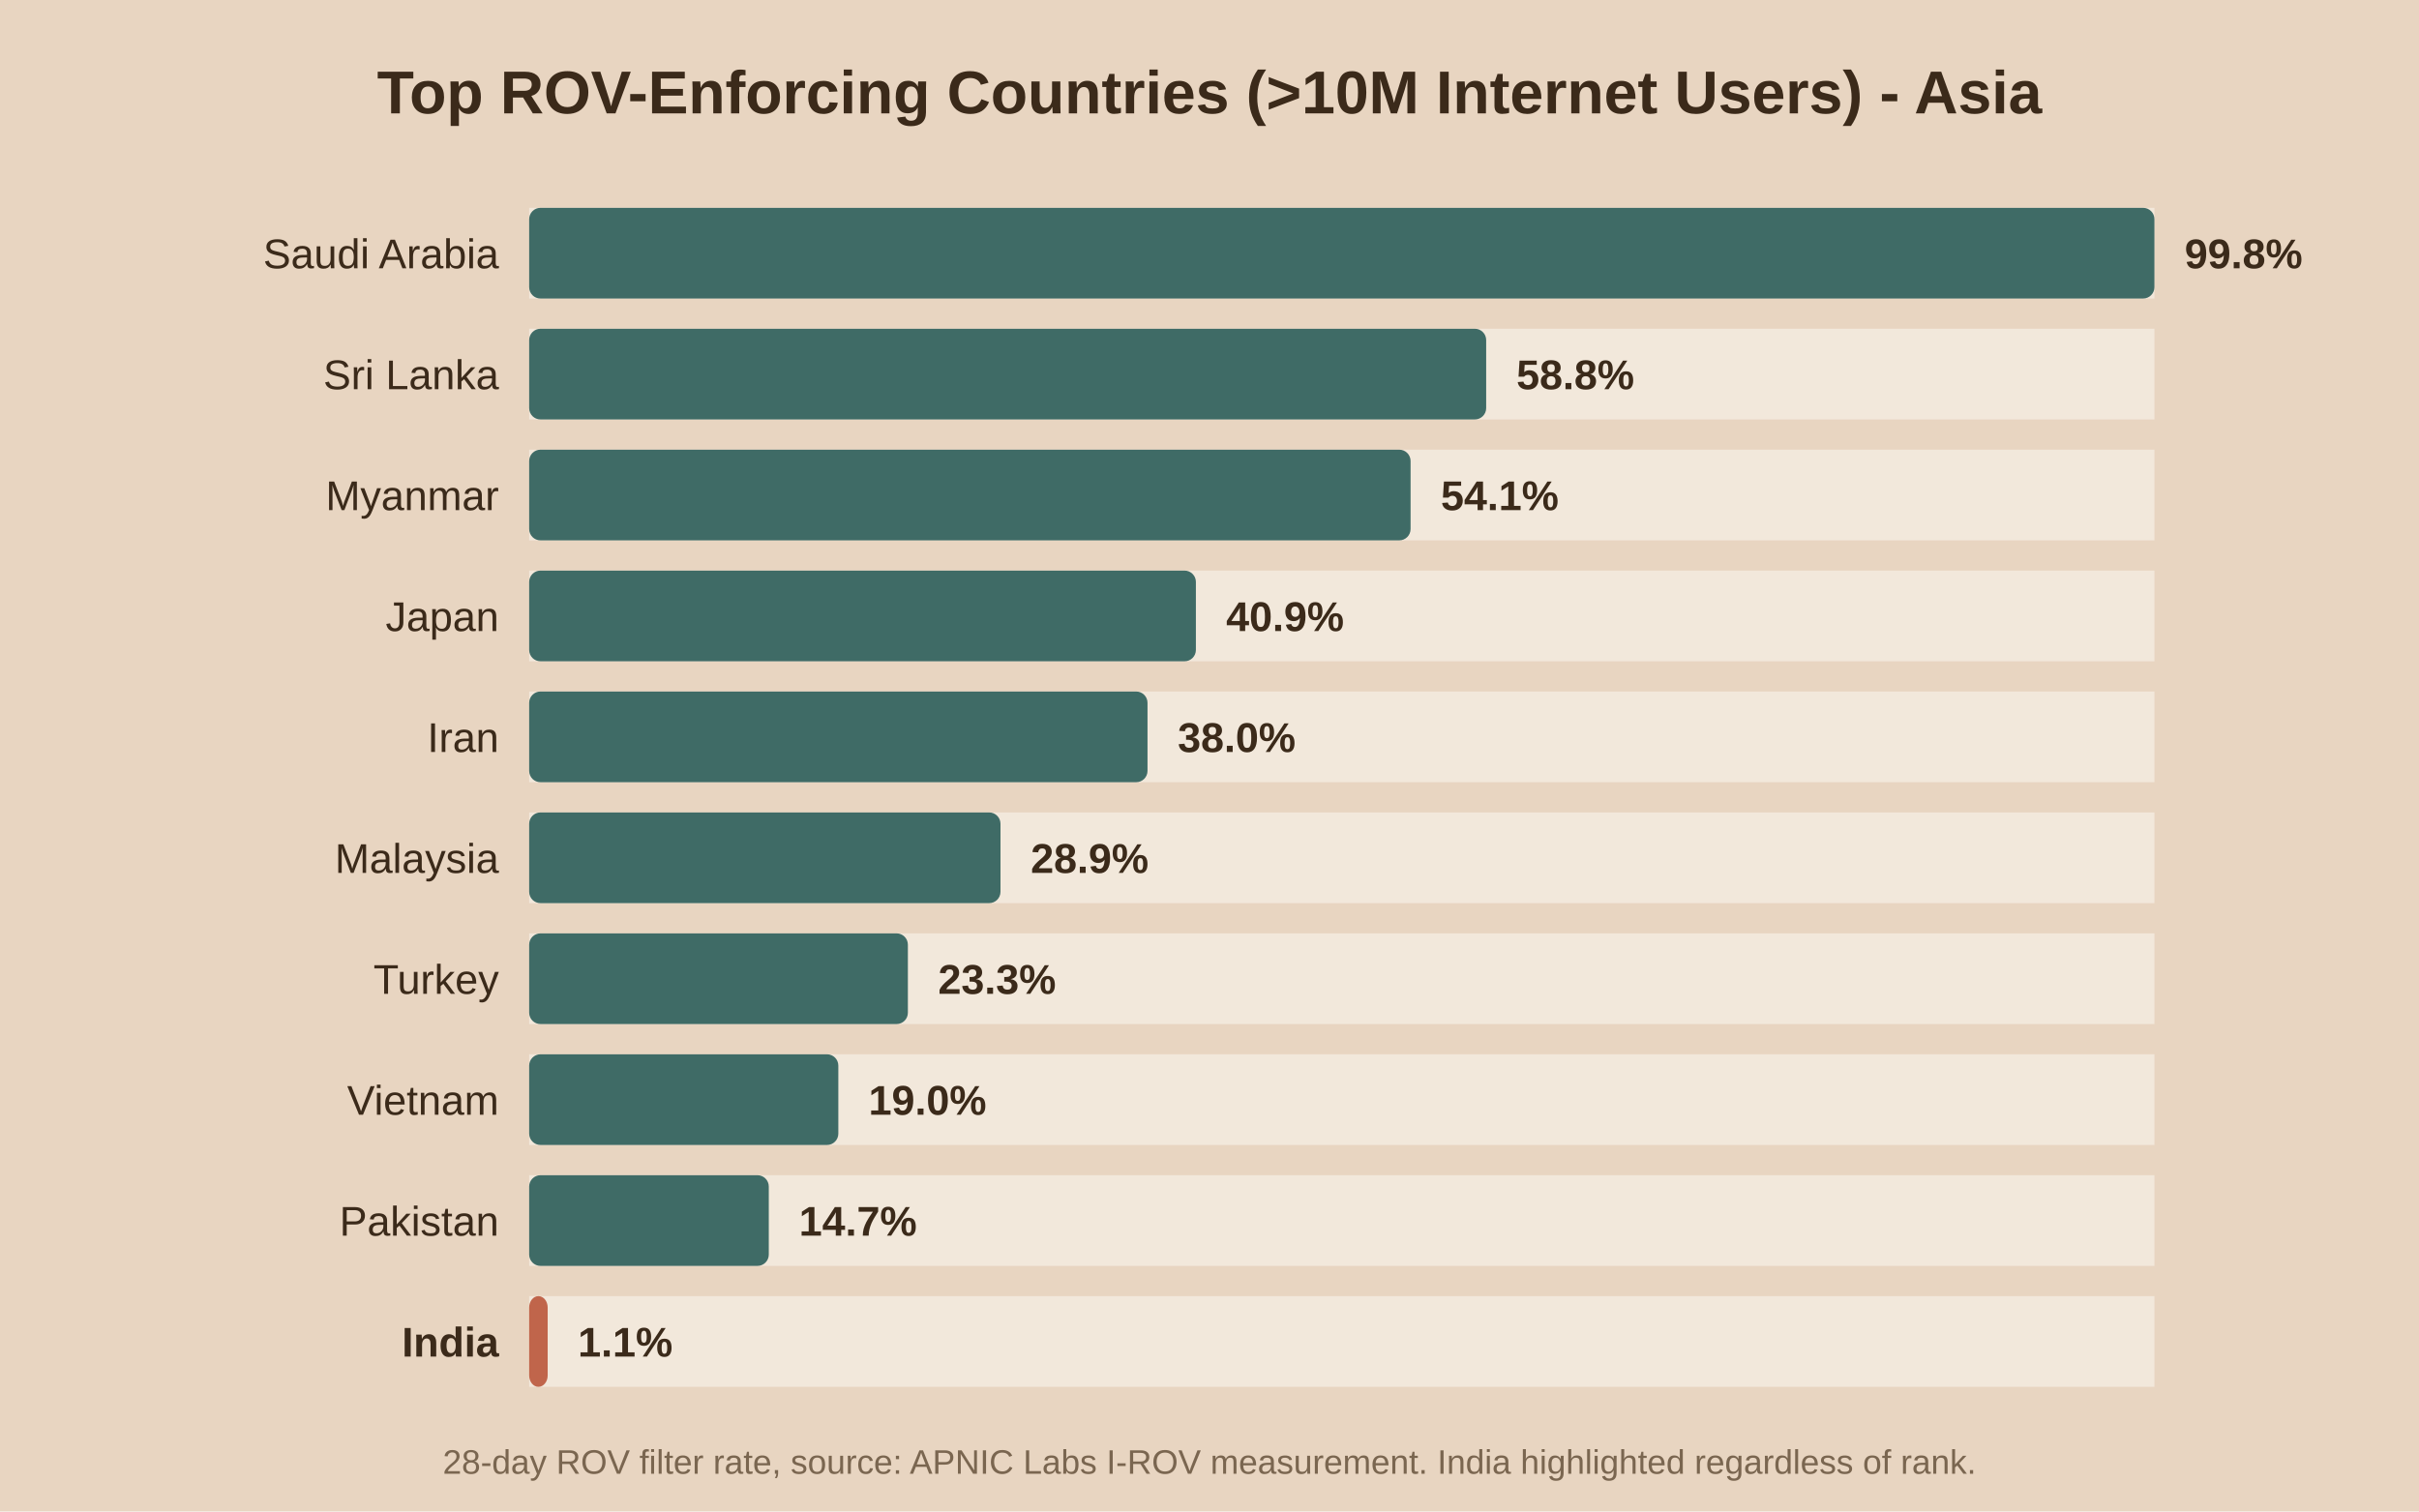
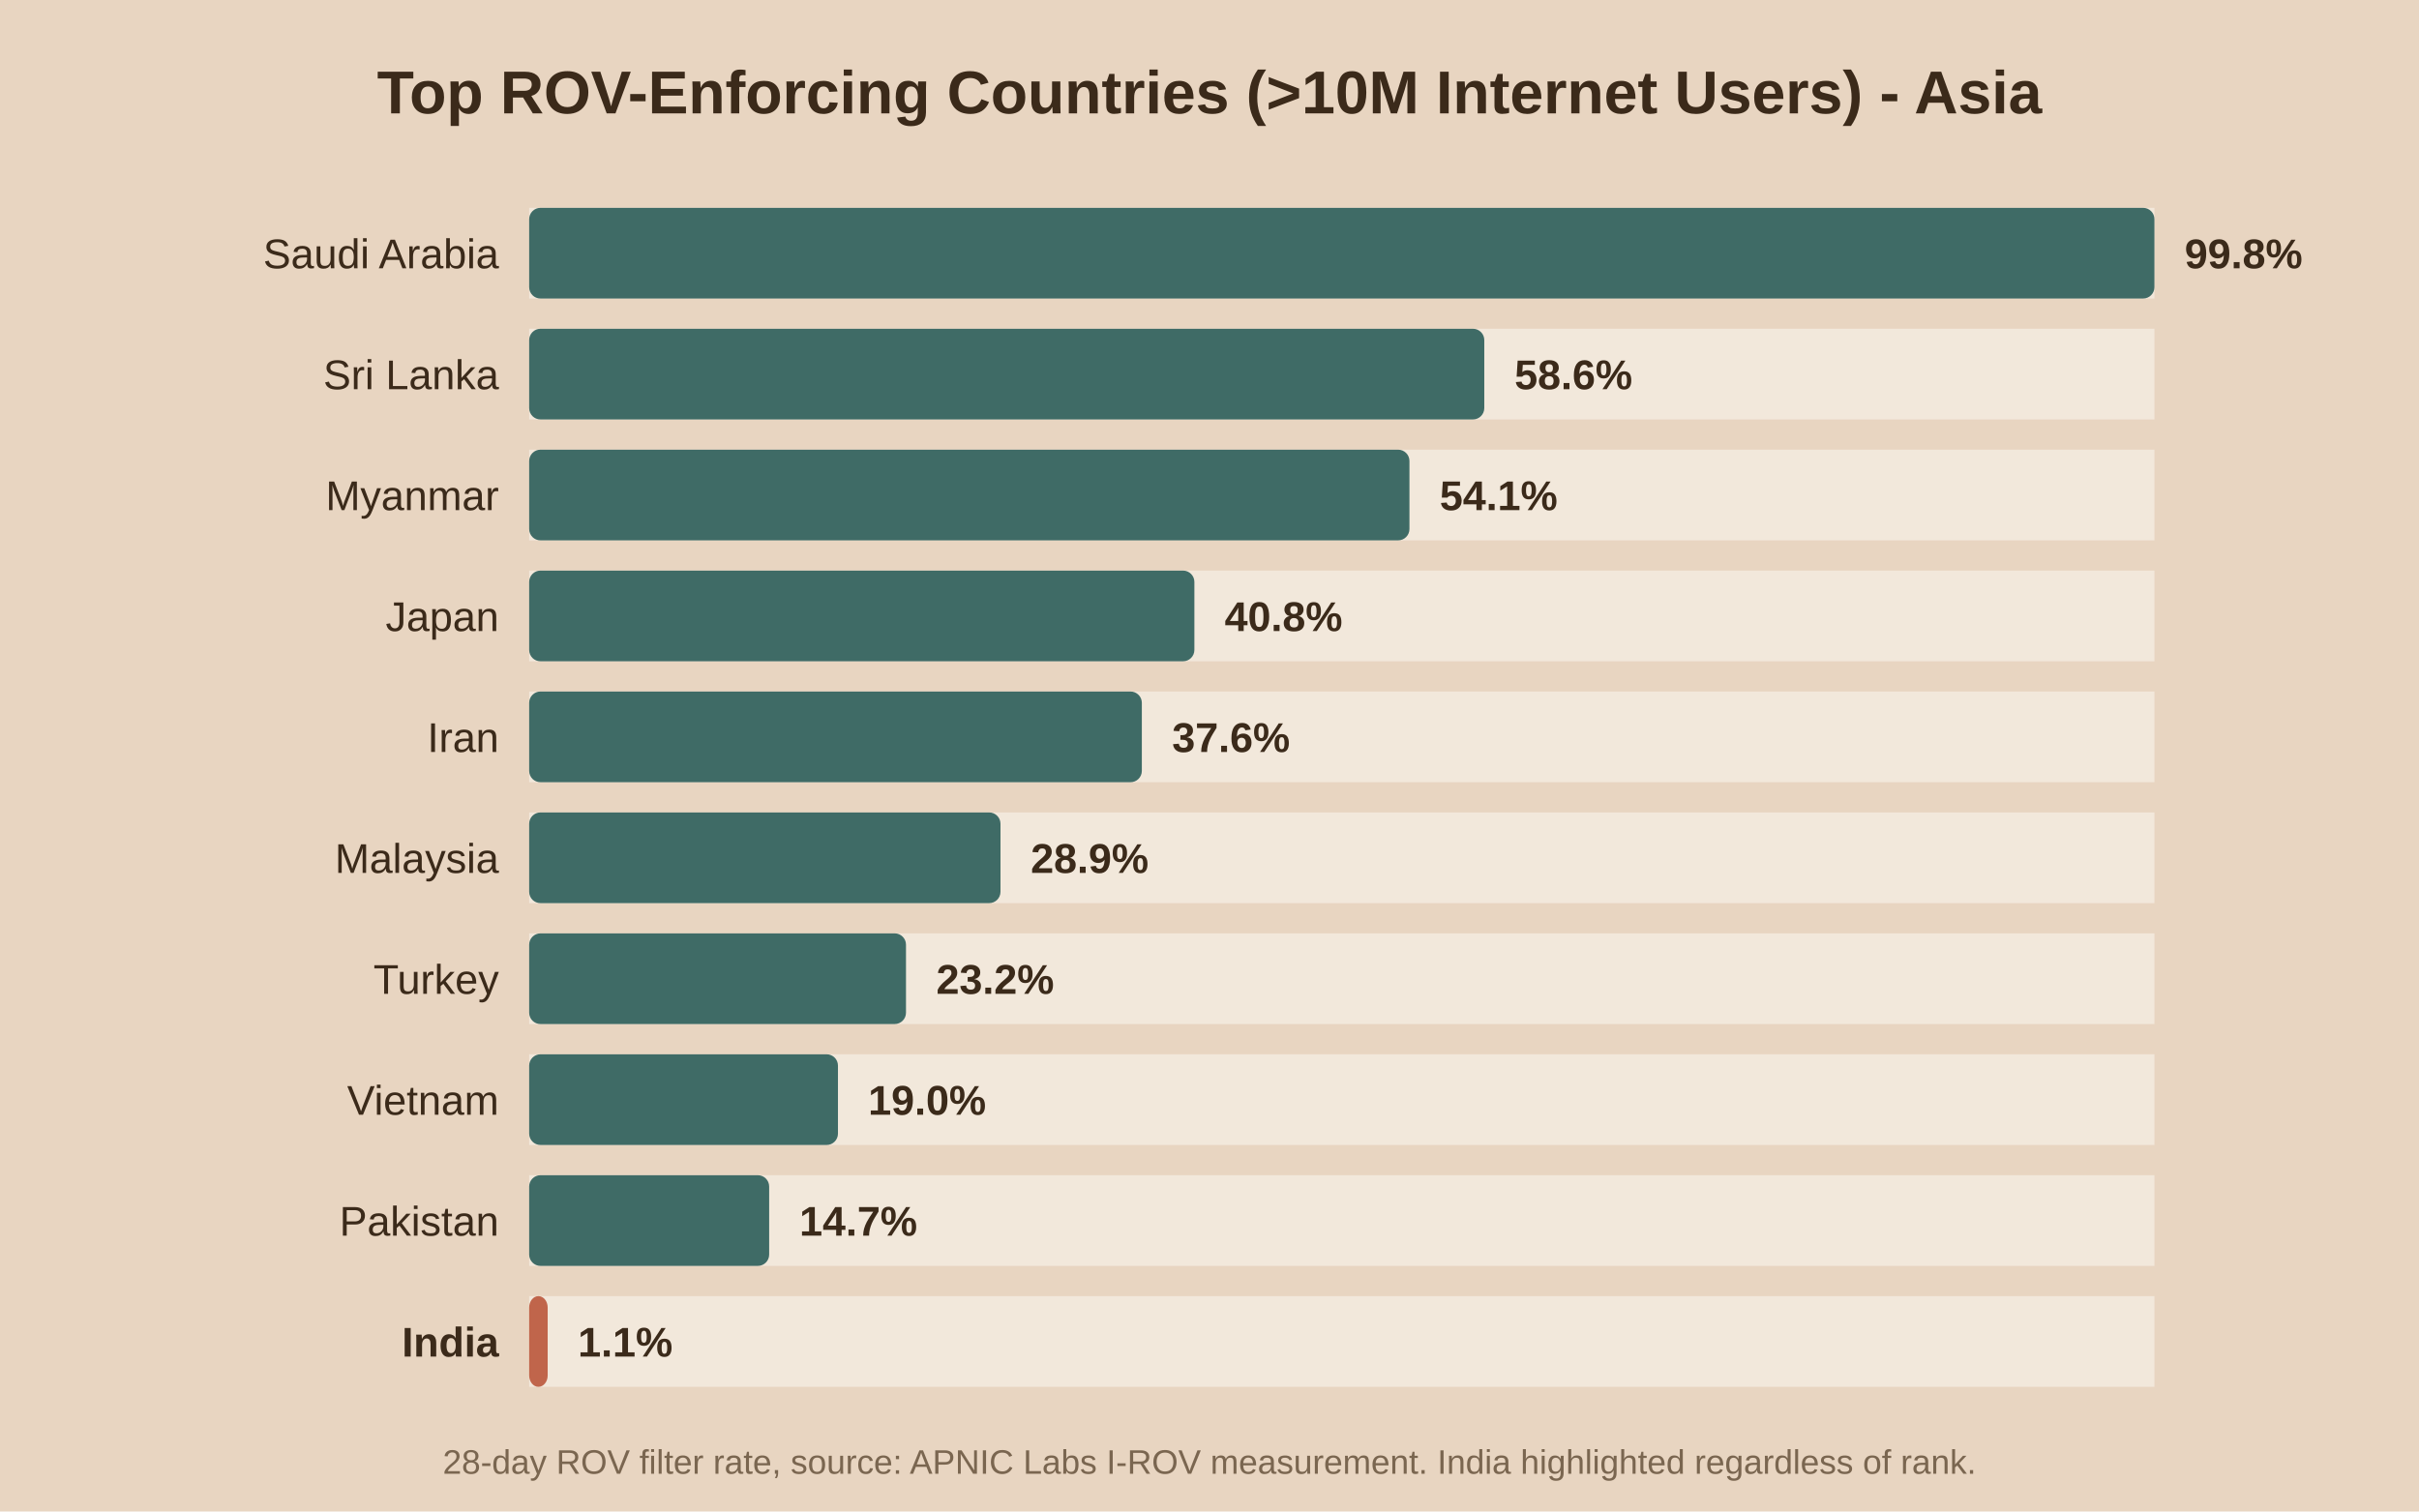
<svg xmlns="http://www.w3.org/2000/svg" viewBox="0 0 640 400">
  <rect width="640" height="400" fill="#e8d5c1" />
  <text x="320.0" y="30" text-anchor="middle" font-family="Arial" font-size="16" font-weight="bold" fill="#3b2a1a">Top ROV-Enforcing Countries (&gt;10M Internet Users) - Asia</text>
  <rect x="140" y="55" width="430" height="24" fill="#f2e8db" />
  <rect x="140" y="55" width="430.0" height="24" fill="#3f6b66" rx="3" />
  <text x="132" y="71.0" text-anchor="end" font-family="Arial" font-size="11" font-weight="normal" fill="#3b2a1a">Saudi Arabia</text>
  <text x="578.0" y="71.0" font-family="Arial" font-size="11" font-weight="bold" fill="#3b2a1a">99.8%</text>
  <rect x="140" y="87" width="430" height="24" fill="#f2e8db" />
-   <rect x="140" y="87" width="253.2" height="24" fill="#3f6b66" rx="3" />
+   <rect x="140" y="87" width="252.7" height="24" fill="#3f6b66" rx="3" />
  <text x="132" y="103.0" text-anchor="end" font-family="Arial" font-size="11" font-weight="normal" fill="#3b2a1a">Sri Lanka</text>
-   <text x="401.2" y="103.0" font-family="Arial" font-size="11" font-weight="bold" fill="#3b2a1a">58.8%</text>
+   <text x="400.7" y="103.0" font-family="Arial" font-size="11" font-weight="bold" fill="#3b2a1a">58.6%</text>
  <rect x="140" y="119" width="430" height="24" fill="#f2e8db" />
-   <rect x="140" y="119" width="233.2" height="24" fill="#3f6b66" rx="3" />
+   <rect x="140" y="119" width="232.9" height="24" fill="#3f6b66" rx="3" />
  <text x="132" y="135.0" text-anchor="end" font-family="Arial" font-size="11" font-weight="normal" fill="#3b2a1a">Myanmar</text>
-   <text x="381.2" y="135.0" font-family="Arial" font-size="11" font-weight="bold" fill="#3b2a1a">54.1%</text>
+   <text x="380.9" y="135.0" font-family="Arial" font-size="11" font-weight="bold" fill="#3b2a1a">54.1%</text>
  <rect x="140" y="151" width="430" height="24" fill="#f2e8db" />
-   <rect x="140" y="151" width="176.4" height="24" fill="#3f6b66" rx="3" />
+   <rect x="140" y="151" width="176.0" height="24" fill="#3f6b66" rx="3" />
  <text x="132" y="167.0" text-anchor="end" font-family="Arial" font-size="11" font-weight="normal" fill="#3b2a1a">Japan</text>
-   <text x="324.4" y="167.0" font-family="Arial" font-size="11" font-weight="bold" fill="#3b2a1a">40.9%</text>
+   <text x="324.0" y="167.0" font-family="Arial" font-size="11" font-weight="bold" fill="#3b2a1a">40.8%</text>
  <rect x="140" y="183" width="430" height="24" fill="#f2e8db" />
-   <rect x="140" y="183" width="163.6" height="24" fill="#3f6b66" rx="3" />
+   <rect x="140" y="183" width="162.1" height="24" fill="#3f6b66" rx="3" />
  <text x="132" y="199.0" text-anchor="end" font-family="Arial" font-size="11" font-weight="normal" fill="#3b2a1a">Iran</text>
-   <text x="311.6" y="199.0" font-family="Arial" font-size="11" font-weight="bold" fill="#3b2a1a">38.0%</text>
+   <text x="310.1" y="199.0" font-family="Arial" font-size="11" font-weight="bold" fill="#3b2a1a">37.6%</text>
  <rect x="140" y="215" width="430" height="24" fill="#f2e8db" />
  <rect x="140" y="215" width="124.7" height="24" fill="#3f6b66" rx="3" />
  <text x="132" y="231.0" text-anchor="end" font-family="Arial" font-size="11" font-weight="normal" fill="#3b2a1a">Malaysia</text>
  <text x="272.7" y="231.0" font-family="Arial" font-size="11" font-weight="bold" fill="#3b2a1a">28.9%</text>
  <rect x="140" y="247" width="430" height="24" fill="#f2e8db" />
-   <rect x="140" y="247" width="100.2" height="24" fill="#3f6b66" rx="3" />
+   <rect x="140" y="247" width="99.7" height="24" fill="#3f6b66" rx="3" />
  <text x="132" y="263.0" text-anchor="end" font-family="Arial" font-size="11" font-weight="normal" fill="#3b2a1a">Turkey</text>
-   <text x="248.2" y="263.0" font-family="Arial" font-size="11" font-weight="bold" fill="#3b2a1a">23.3%</text>
+   <text x="247.7" y="263.0" font-family="Arial" font-size="11" font-weight="bold" fill="#3b2a1a">23.2%</text>
  <rect x="140" y="279" width="430" height="24" fill="#f2e8db" />
-   <rect x="140" y="279" width="81.8" height="24" fill="#3f6b66" rx="3" />
+   <rect x="140" y="279" width="81.7" height="24" fill="#3f6b66" rx="3" />
  <text x="132" y="295.0" text-anchor="end" font-family="Arial" font-size="11" font-weight="normal" fill="#3b2a1a">Vietnam</text>
-   <text x="229.8" y="295.0" font-family="Arial" font-size="11" font-weight="bold" fill="#3b2a1a">19.0%</text>
+   <text x="229.7" y="295.0" font-family="Arial" font-size="11" font-weight="bold" fill="#3b2a1a">19.0%</text>
  <rect x="140" y="311" width="430" height="24" fill="#f2e8db" />
-   <rect x="140" y="311" width="63.4" height="24" fill="#3f6b66" rx="3" />
+   <rect x="140" y="311" width="63.5" height="24" fill="#3f6b66" rx="3" />
  <text x="132" y="327.0" text-anchor="end" font-family="Arial" font-size="11" font-weight="normal" fill="#3b2a1a">Pakistan</text>
-   <text x="211.4" y="327.0" font-family="Arial" font-size="11" font-weight="bold" fill="#3b2a1a">14.7%</text>
+   <text x="211.5" y="327.0" font-family="Arial" font-size="11" font-weight="bold" fill="#3b2a1a">14.7%</text>
  <rect x="140" y="343" width="430" height="24" fill="#f2e8db" />
  <rect x="140" y="343" width="4.9" height="24" fill="#c0654b" rx="3" />
  <text x="132" y="359.0" text-anchor="end" font-family="Arial" font-size="11" font-weight="bold" fill="#3b2a1a">India</text>
  <text x="152.9" y="359.0" font-family="Arial" font-size="11" font-weight="bold" fill="#3b2a1a">1.1%</text>
  <text x="320.0" y="390" text-anchor="middle" font-family="Arial" font-size="9" fill="#7a6650">28-day ROV filter rate, source: APNIC Labs I-ROV measurement. India highlighted regardless of rank.</text>
</svg>
